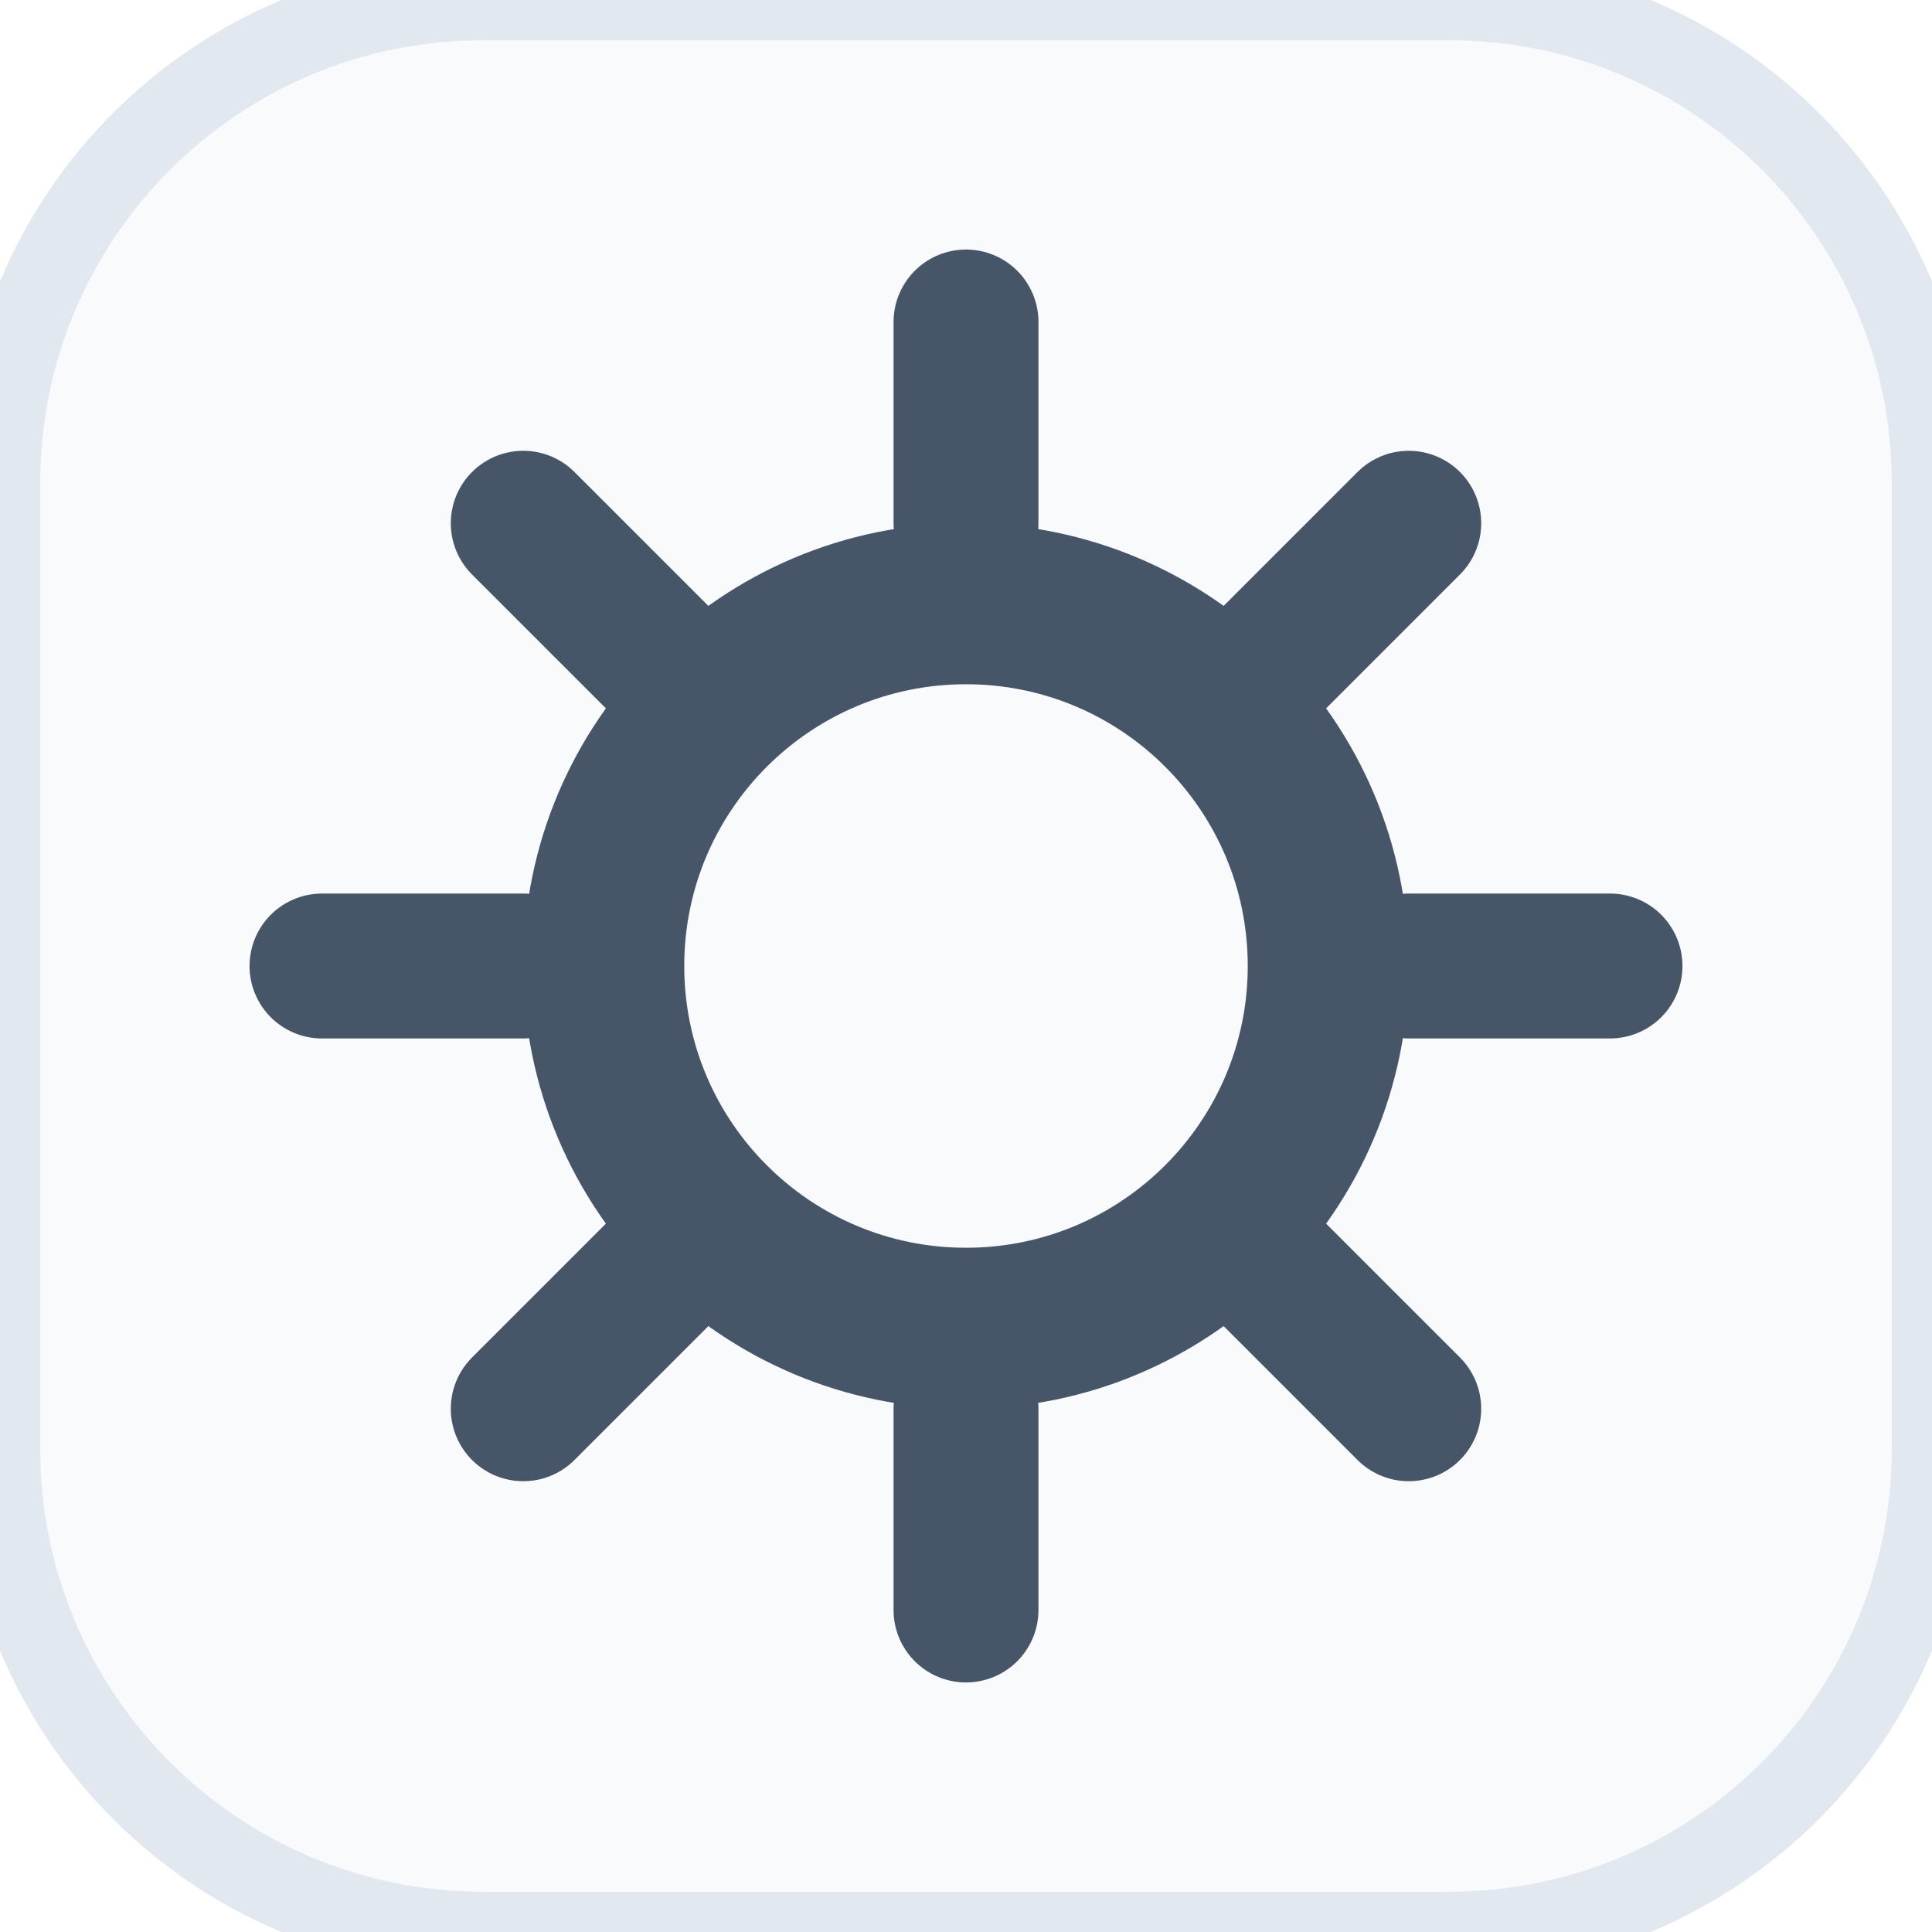
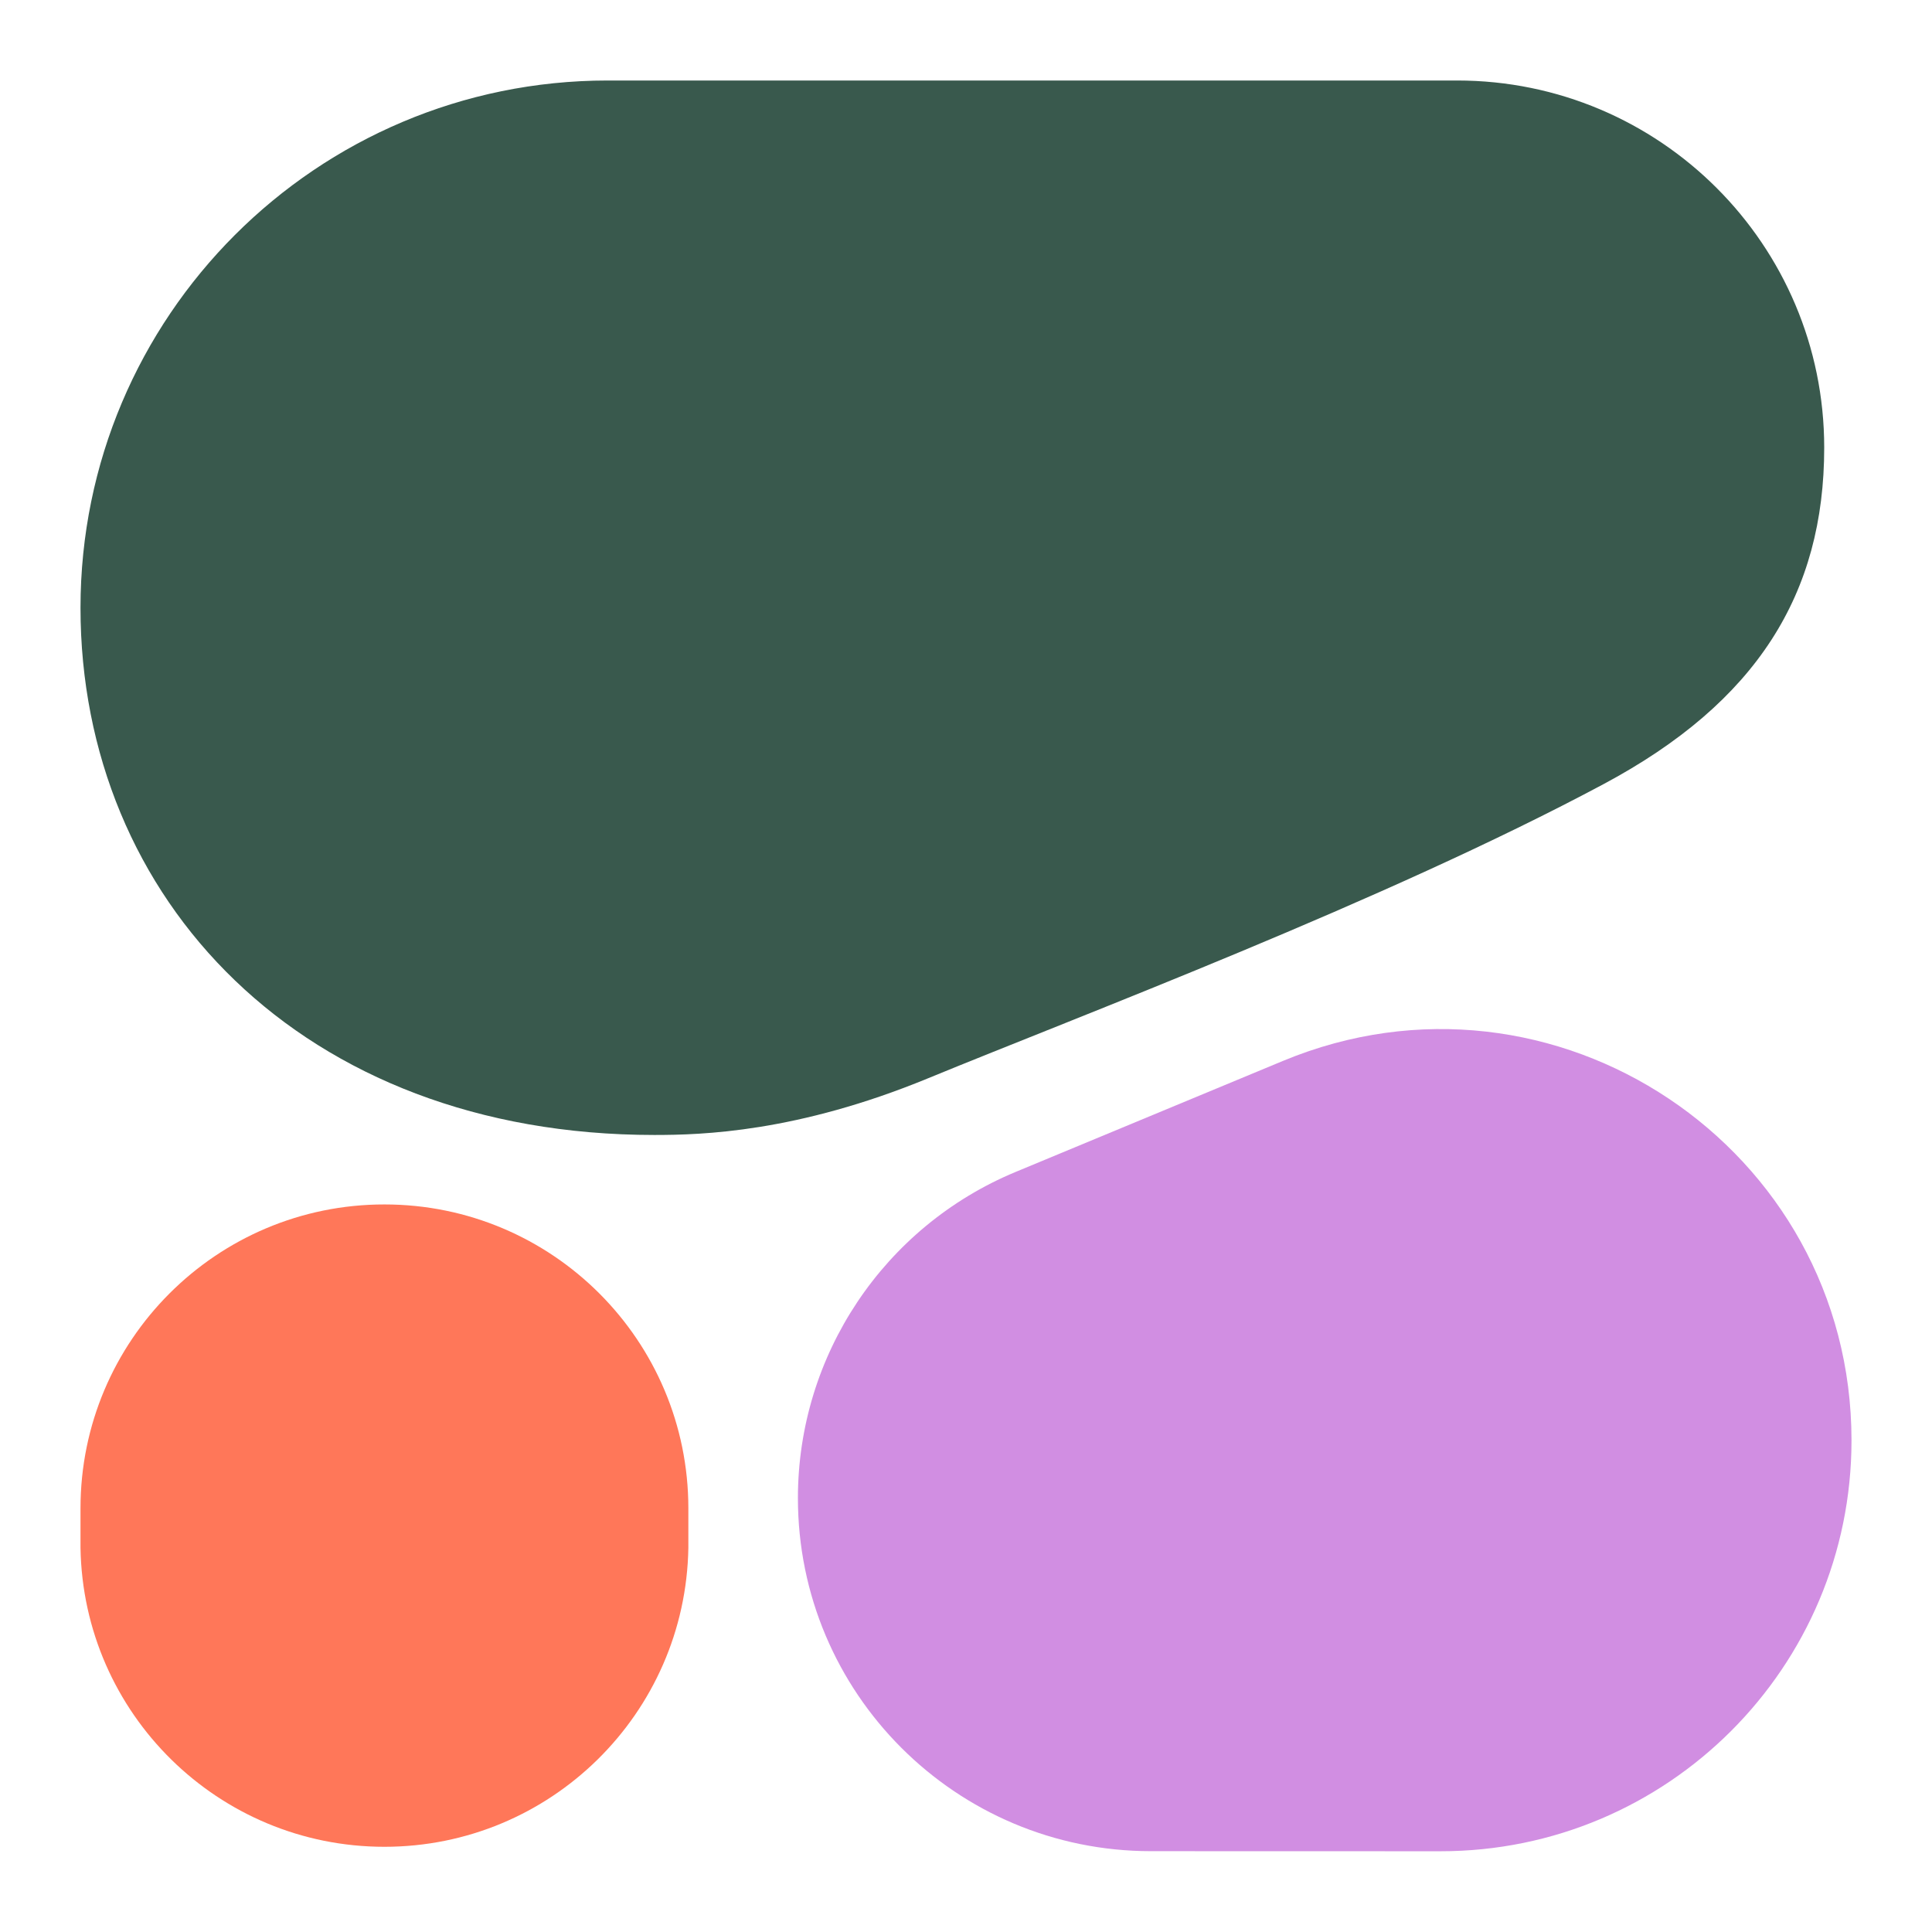
- <svg xmlns="http://www.w3.org/2000/svg" viewBox="0 0 24 24" width="24" height="24">
-   <style>
-     .bg { fill: #F8FAFC; stroke: #E2E8F0; }
-     .gear { stroke: #475569; fill: none; }
-     @media (prefers-color-scheme: dark) {
-       .bg { fill: #0F172A; stroke: #1E293B; }
-       .gear { stroke: #94A3B8; }
-     }
-   </style>
-   <rect class="bg" width="24" height="24" rx="6" stroke-width="1" />
-   <circle cx="12" cy="12" r="4.5" class="gear" stroke-width="2" />
-   <path d="M12 4v2.5m0 11V20M4 12h2.5m11 0H20M6.5 6.5l2 2m7 7l2 2M6.5 17.5l2-2m7-7l2-2" class="gear" stroke-width="1.8" stroke-linecap="round" />
+ <svg xmlns="http://www.w3.org/2000/svg" height="1em" style="flex:none;line-height:1" viewBox="0 0 24 24" width="1em">
+   <path clip-rule="evenodd" d="M8.128 14.099c.592 0 1.77-.033 3.398-.703 1.897-.781 5.672-2.2 8.395-3.656 1.905-1.018 2.74-2.366 2.74-4.18A4.56 4.56 0 0018.1 1H7.549A6.55 6.55 0 001 7.55c0 3.617 2.745 6.549 7.128 6.549z" fill="#39594D" fill-rule="evenodd" />
+   <path clip-rule="evenodd" d="M9.912 18.61a4.387 4.387 0 012.705-4.052l3.323-1.38c3.361-1.394 7.06 1.076 7.06 4.715a5.104 5.104 0 01-5.105 5.104l-3.597-.001a4.386 4.386 0 01-4.386-4.387z" fill="#D18EE2" fill-rule="evenodd" />
+   <path d="M4.776 14.962A3.775 3.775 0 001 18.738v.489a3.776 3.776 0 007.551 0v-.49a3.775 3.775 0 00-3.775-3.775z" fill="#FF7759" />
</svg>
